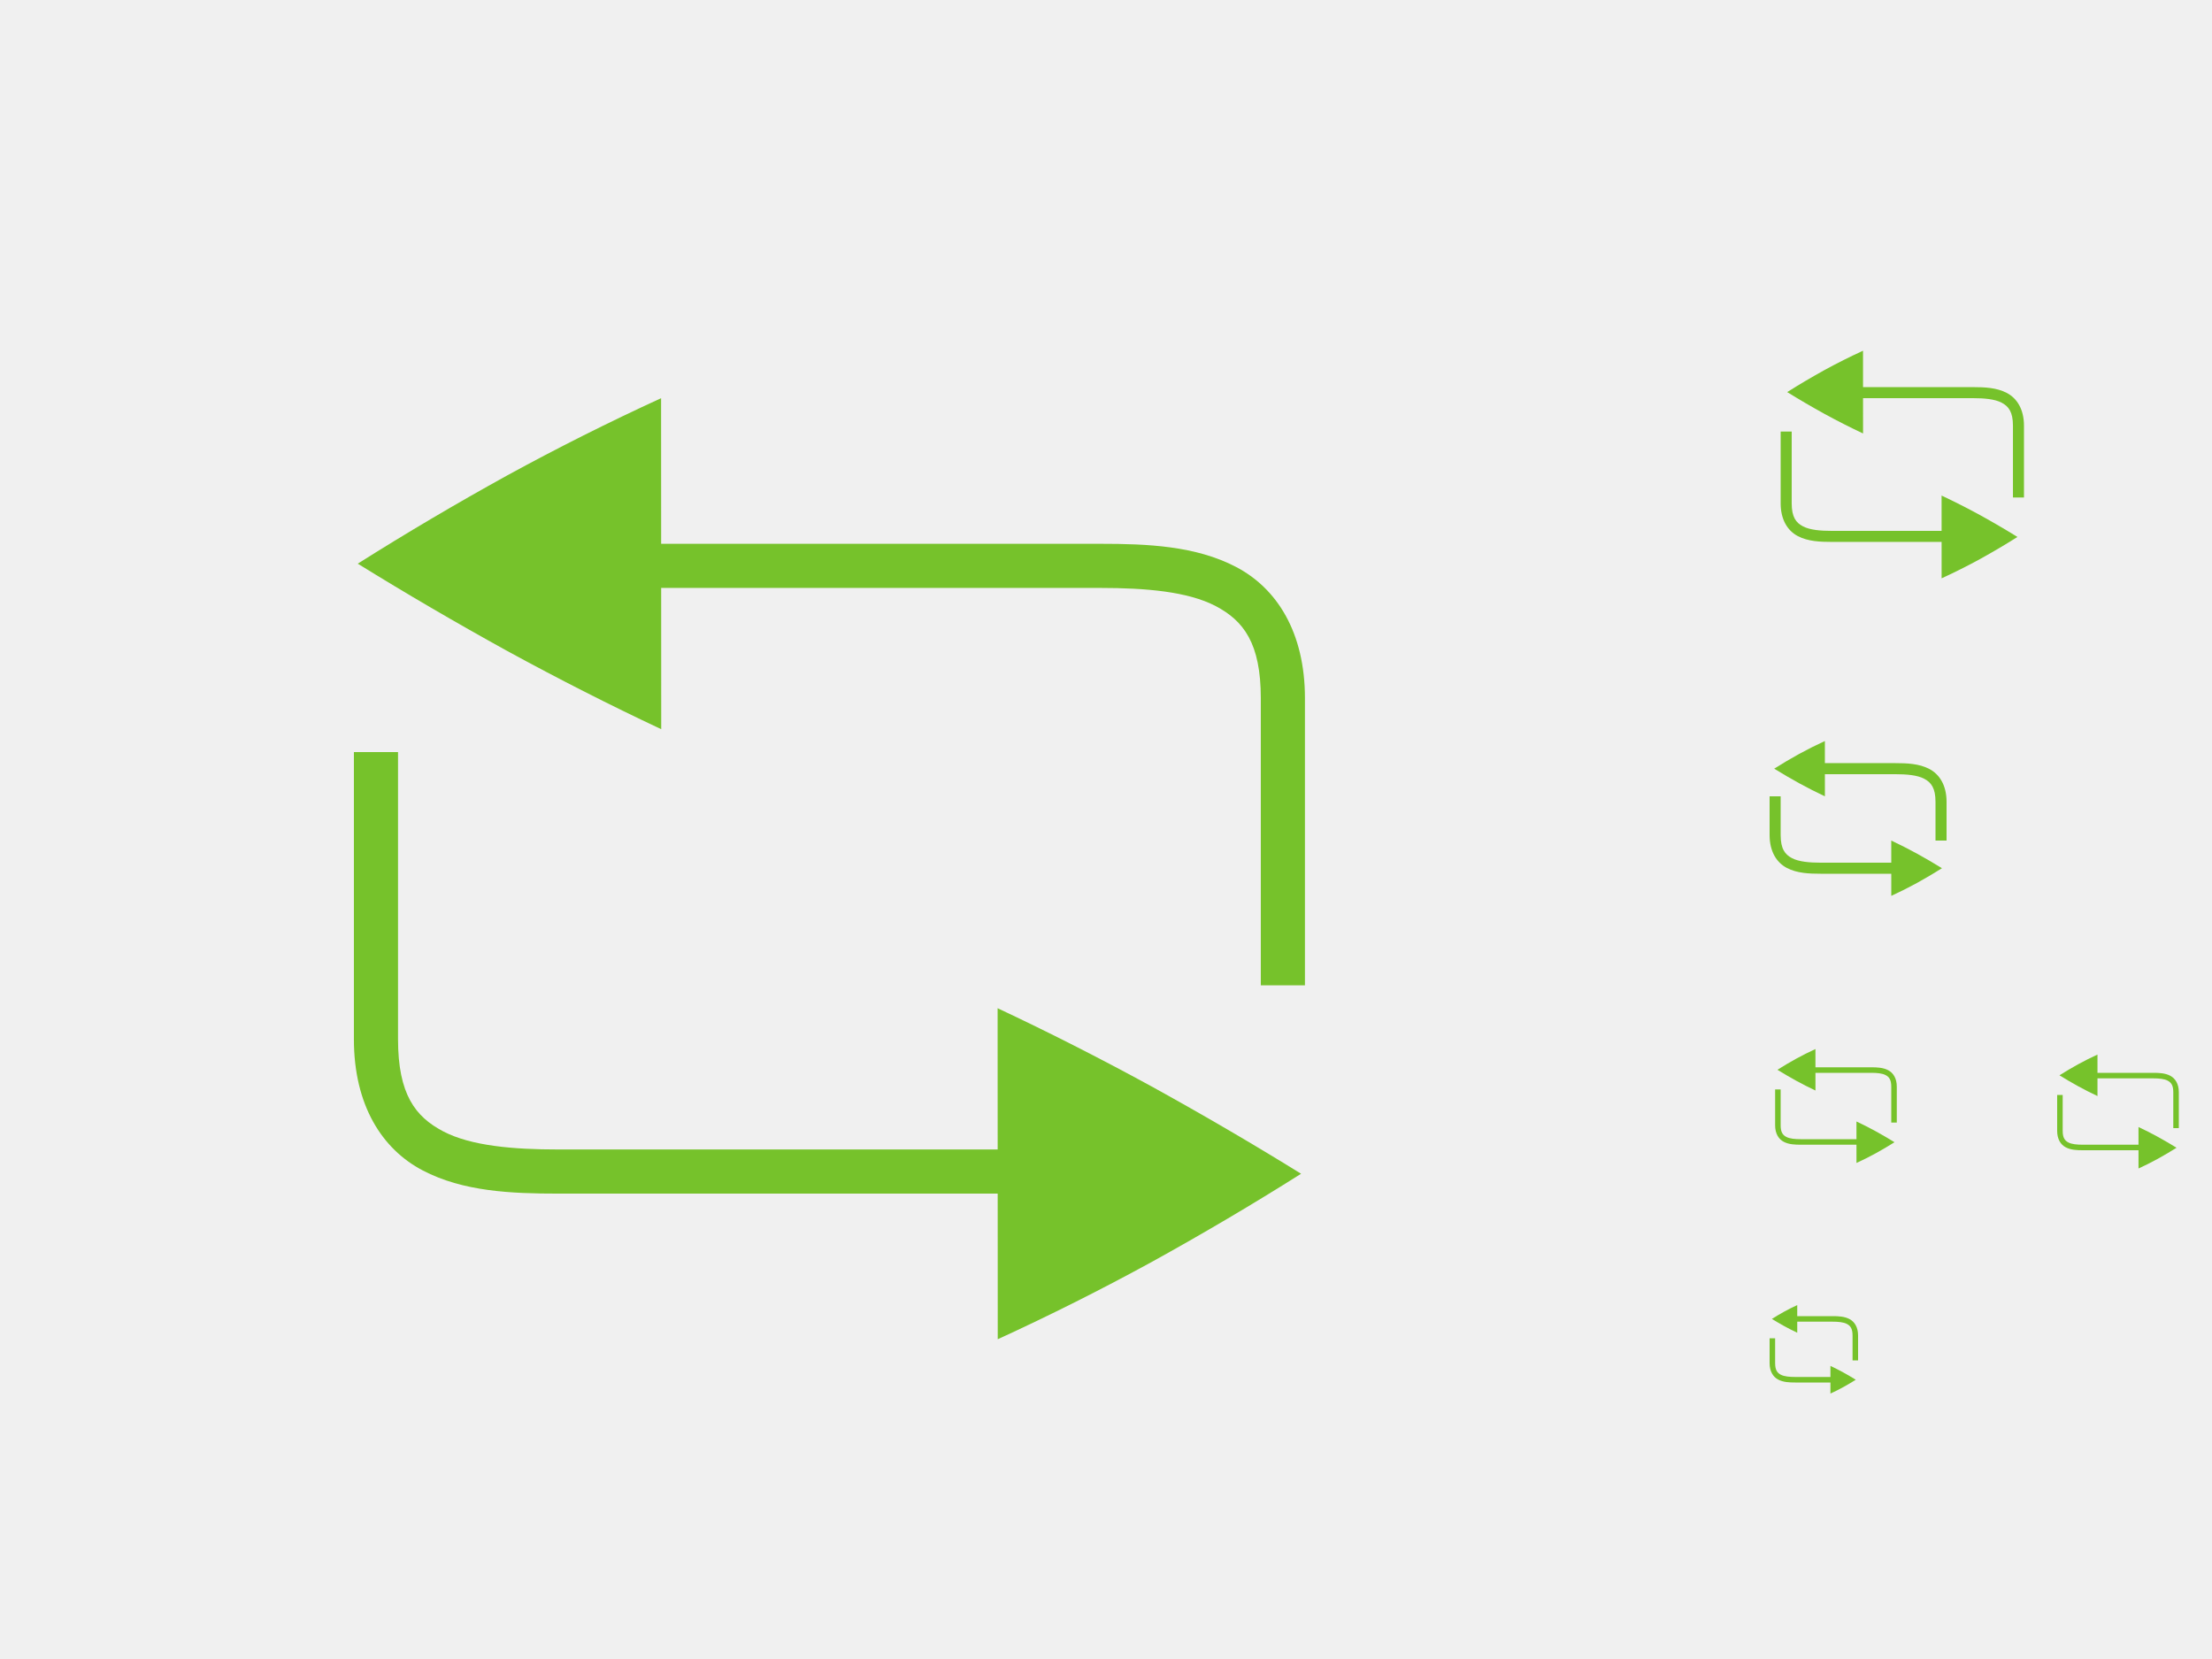
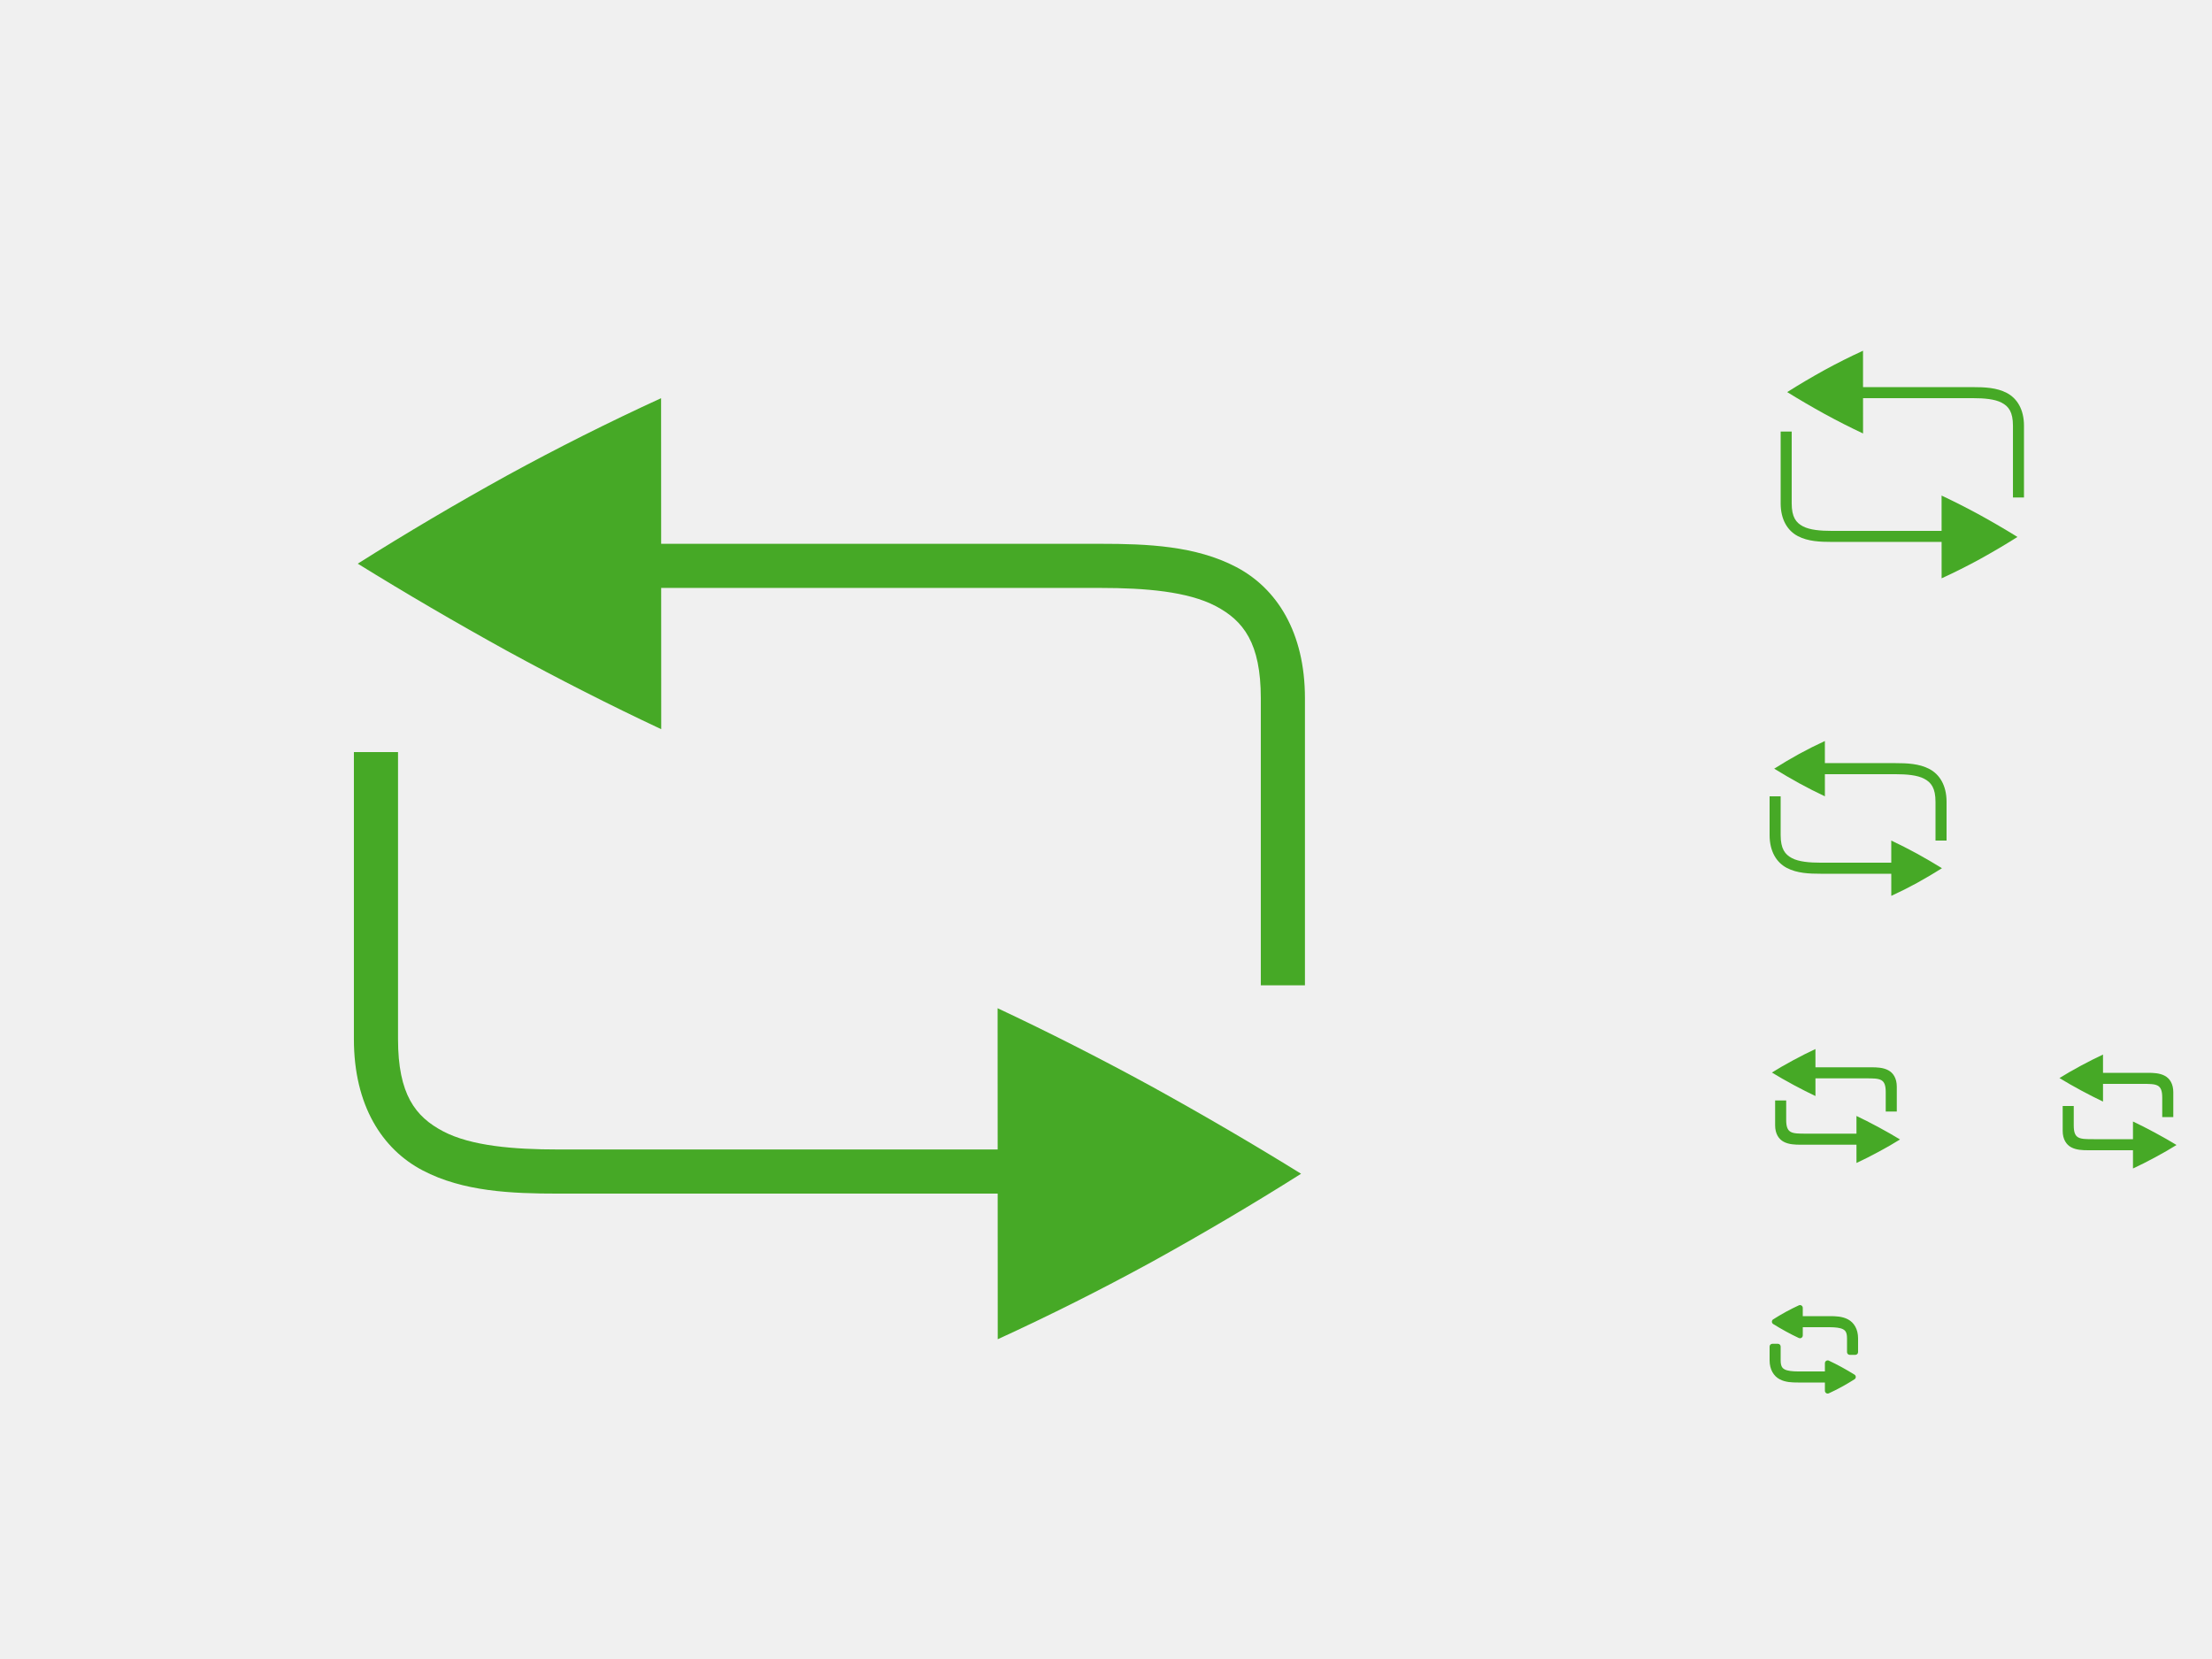
<svg xmlns="http://www.w3.org/2000/svg" xmlns:ns1="http://www.openswatchbook.org/uri/2009/osb" xmlns:xlink="http://www.w3.org/1999/xlink" width="400" height="300" id="svg11300" version="1.0" style="display:inline;enable-background:new">
  <defs id="defs3">
    <clipPath clipPathUnits="userSpaceOnUse" id="clipPath9430">
      <path id="path9432" d="m 166.062,-196 h 179.875 C 491.235,-196 512,-175.287 512,-30.125 v 148.25 C 512,263.286 491.235,284 345.938,284 H 166.062 C 20.765,284 0,263.286 0,118.125 V -30.125 C 0,-175.287 20.765,-196 166.062,-196 Z" style="color:#000000;display:inline;overflow:visible;visibility:visible;fill:#ffffff;fill-opacity:1;fill-rule:nonzero;stroke:none;stroke-width:1;marker:none;enable-background:new" />
    </clipPath>
    <clipPath clipPathUnits="userSpaceOnUse" id="clipPath1082">
      <path id="path1084" d="M 361.938,-212 C 507.235,-212 528,-191.287 528,-46.125 V 70.125 C 528,215.286 507.235,236 361.938,236 H 214.062 C 68.765,236 48,215.286 48,70.125 V -46.125 C 48,-191.287 68.765,-212 214.062,-212 Z" style="display:inline;opacity:1;fill:#8c59d9;fill-opacity:1;stroke:none;stroke-width:2;stroke-linecap:round;stroke-linejoin:round;stroke-miterlimit:4;stroke-dasharray:none;stroke-dashoffset:0;stroke-opacity:1;enable-background:new" />
    </clipPath>
    <clipPath clipPathUnits="userSpaceOnUse" id="clipPath994">
      <path style="color:#000000;display:inline;overflow:visible;visibility:visible;fill:#cdcdcd;fill-opacity:1;fill-rule:nonzero;stroke:none;stroke-width:2;stroke-miterlimit:4;stroke-dasharray:none;stroke-opacity:1;marker:none;enable-background:accumulate" d="m 335.731,62 c -8.824,0 -9.774,0.906 -9.73,9.748 V 84 96.252 c -0.043,8.842 0.906,9.748 9.73,9.748 h 16.539 c 8.824,0 9.73,-0.906 9.73,-9.748 V 84 71.748 C 362.001,62.906 361.094,62 352.27,62 Z" id="path996" />
    </clipPath>
    <clipPath clipPathUnits="userSpaceOnUse" id="clipPath994-5">
      <path style="color:#000000;display:inline;overflow:visible;visibility:visible;fill:#cdcdcd;fill-opacity:1;fill-rule:nonzero;stroke:none;stroke-width:2;stroke-miterlimit:4;stroke-dasharray:none;stroke-opacity:1;marker:none;enable-background:accumulate" d="m 335.731,62 c -8.824,0 -9.774,0.906 -9.73,9.748 V 84 96.252 c -0.043,8.842 0.906,9.748 9.73,9.748 h 16.539 c 8.824,0 9.73,-0.906 9.73,-9.748 V 84 71.748 C 362.001,62.906 361.094,62 352.27,62 Z" id="path996-3" />
    </clipPath>
    <clipPath clipPathUnits="userSpaceOnUse" id="clipPath971">
      <path style="color:#000000;display:inline;overflow:visible;visibility:visible;opacity:1;fill:#46a926;fill-opacity:1;fill-rule:nonzero;stroke:none;stroke-width:2;stroke-miterlimit:4;stroke-dasharray:none;stroke-opacity:1;marker:none;enable-background:accumulate" d="m 327.865,189 c -4.412,0 -4.887,0.453 -4.865,4.874 V 200 206.126 C 322.978,210.547 323.453,211 327.865,211 h 8.27 C 340.547,211 341,210.547 341,206.126 V 200 193.874 C 341,189.453 340.547,189 336.135,189 Z" id="path973" />
    </clipPath>
    <clipPath clipPathUnits="userSpaceOnUse" id="clipPath983">
      <path id="path985" d="m 325.096,237 c -2.808,0 -3.11,0.288 -3.096,3.102 V 244 v 3.898 c -0.014,2.813 0.288,3.102 3.096,3.102 h 5.808 C 333.712,251 334,250.712 334,247.898 V 244 240.102 C 334,237.288 333.712,237 330.904,237 Z" style="color:#000000;display:inline;overflow:visible;visibility:visible;opacity:1;fill:#46a926;fill-opacity:1;fill-rule:nonzero;stroke:none;stroke-width:2;stroke-miterlimit:4;stroke-dasharray:none;stroke-opacity:1;marker:none;enable-background:accumulate" />
    </clipPath>
    <clipPath clipPathUnits="userSpaceOnUse" id="clipPath959">
      <path style="color:#000000;display:inline;overflow:visible;visibility:visible;opacity:1;fill:#46a926;fill-opacity:1;fill-rule:nonzero;stroke:none;stroke-width:2;stroke-miterlimit:4;stroke-dasharray:none;stroke-opacity:1;marker:none;enable-background:accumulate" d="m 330.193,134 c -5.615,0 -6.22,0.577 -6.192,6.204 v 7.796 7.796 c -0.028,5.627 0.577,6.204 6.192,6.204 h 11.615 c 5.615,0 6.192,-0.577 6.192,-6.204 v -7.796 -7.796 c 0,-5.627 -0.577,-6.204 -6.192,-6.204 z" id="path961" />
    </clipPath>
    <linearGradient id="linearGradient3045">
      <stop id="stop3047" offset="0" style="stop-color:#847784;stop-opacity:0.996" />
      <stop id="stop3049" offset="1" style="stop-color:#695f69;stop-opacity:1" />
    </linearGradient>
    <linearGradient id="linearGradient4213">
      <stop style="stop-color:#b1d7f3;stop-opacity:1" offset="0" id="stop4215" />
      <stop style="stop-color:#8fafda;stop-opacity:1" offset="1" id="stop4217" />
    </linearGradient>
    <linearGradient ns1:paint="gradient" id="linearGradient5460">
      <stop id="stop5462" offset="0" style="stop-color:#e6e6e6;stop-opacity:1" />
      <stop id="stop5464" offset="1" style="stop-color:#ffffff;stop-opacity:1" />
    </linearGradient>
    <linearGradient ns1:paint="solid" id="linearGradient5476">
      <stop id="stop5478" offset="0" style="stop-color:#772953;stop-opacity:1;" />
    </linearGradient>
    <filter color-interpolation-filters="sRGB" id="filter4154">
      <feComposite operator="arithmetic" k4="0" result="composite1" k1="0" k2="1" k3="0" in2="SourceGraphic" id="feComposite4156" />
      <feColorMatrix in="composite1" result="colormatrix1" values="0" type="saturate" id="feColorMatrix4158" />
      <feFlood flood-color="rgb(72,59,72)" result="flood1" id="feFlood4160" />
      <feBlend in="flood1" in2="colormatrix1" mode="multiply" result="blend1" id="feBlend4162" />
      <feBlend result="blend2" in2="blend1" mode="screen" id="feBlend4164" />
      <feColorMatrix in="blend2" result="colormatrix2" values="1" type="saturate" id="feColorMatrix4166" />
      <feComposite in="colormatrix2" in2="SourceGraphic" result="composite2" operator="in" id="feComposite4168" />
    </filter>
    <clipPath id="clipPath3062" clipPathUnits="userSpaceOnUse">
      <rect y="-194.968" x="34.168" height="445.935" width="475.665" id="rect3064" style="color:#000000;fill:url(#linearGradient3066);fill-opacity:1;fill-rule:nonzero;stroke:none;stroke-width:40;marker:none;visibility:visible;display:inline;overflow:visible;enable-background:new" />
    </clipPath>
    <linearGradient y2="288" x2="256" y1="50" x1="256" gradientTransform="matrix(1.858065,0,0,1.873679,4.438713,-288.6517)" gradientUnits="userSpaceOnUse" id="linearGradient3066" xlink:href="#linearGradient3045" />
    <linearGradient xlink:href="#linearGradient876" id="linearGradient11065" x1="104" y1="44" x2="200" y2="268" gradientUnits="userSpaceOnUse" gradientTransform="translate(18.76629,58.79364)" />
    <linearGradient id="linearGradient876">
      <stop style="stop-color:#1a7fd4;stop-opacity:1;" offset="0" id="stop872" />
      <stop style="stop-color:#37a6e6;stop-opacity:1" offset="1" id="stop874" />
    </linearGradient>
-     <filter style="color-interpolation-filters:sRGB" id="filter3014" x="-1.1359458e-05" width="1" y="-1.7793133e-05" height="1">
-       <feGaussianBlur stdDeviation="0.002" id="feGaussianBlur3016" />
-     </filter>
-     <filter style="color-interpolation-filters:sRGB" id="filter3014-6" x="-1.1359458e-05" width="1" y="-1.7793132e-05" height="1">
-       <feGaussianBlur stdDeviation="0.002" id="feGaussianBlur3016-2" />
-     </filter>
    <filter style="color-interpolation-filters:sRGB" id="filter3014-6-7" x="-1.1359458e-05" width="1" y="-1.7793132e-05" height="1">
      <feGaussianBlur stdDeviation="0.002" id="feGaussianBlur3016-2-0" />
    </filter>
    <filter style="color-interpolation-filters:sRGB" id="filter3014-6-7-0" x="-1.1359458e-05" width="1" y="-1.7793132e-05" height="1">
      <feGaussianBlur stdDeviation="0.002" id="feGaussianBlur3016-2-0-6" />
    </filter>
    <filter style="color-interpolation-filters:sRGB" id="filter3014-6-7-0-7" x="-1.1359458e-05" width="1" y="-1.7793132e-05" height="1">
      <feGaussianBlur stdDeviation="0.002" id="feGaussianBlur3016-2-0-6-3" />
    </filter>
    <filter style="color-interpolation-filters:sRGB" id="filter3014-6-7-9" x="-1.1359458e-05" width="1" y="-1.7793132e-05" height="1">
      <feGaussianBlur stdDeviation="0.002" id="feGaussianBlur3016-2-0-3" />
    </filter>
-     <filter style="color-interpolation-filters:sRGB" id="filter3014-7" x="-1.1359458e-05" width="1" y="-1.7793132e-05" height="1">
-       <feGaussianBlur stdDeviation="0.002" id="feGaussianBlur3016-8" />
-     </filter>
-     <filter style="color-interpolation-filters:sRGB" id="filter3014-6-3" x="-1.1359458e-05" width="1" y="-1.7793132e-05" height="1">
-       <feGaussianBlur stdDeviation="0.002" id="feGaussianBlur3016-2-6" />
-     </filter>
-     <filter style="color-interpolation-filters:sRGB" id="filter3014-2" x="-1.1359458e-05" width="1" y="-1.7793132e-05" height="1">
-       <feGaussianBlur stdDeviation="0.002" id="feGaussianBlur3016-0" />
-     </filter>
  </defs>
  <g style="display:inline" id="layer1">
    <g style="display:none" id="layer7">
      <text y="-8.255" xml:space="preserve" x="19.007" style="font-style:normal;font-variant:normal;font-weight:normal;font-stretch:normal;line-height:0%;font-family:'DejaVu Sans';-inkscape-font-specification:'DejaVu Sans';display:inline;fill:#000000;fill-opacity:1;stroke:none;enable-background:new" id="context">
        <tspan style="font-style:normal;font-variant:normal;font-weight:normal;font-stretch:normal;font-size:18px;line-height:1.25;font-family:'DejaVu Sans';-inkscape-font-specification:'DejaVu Sans'" y="-8.255" x="19.007" id="tspan3933">actions</tspan>
      </text>
      <text y="-8.255" xml:space="preserve" x="146.488" style="font-style:normal;font-variant:normal;font-weight:bold;font-stretch:normal;line-height:0%;font-family:'DejaVu Sans';-inkscape-font-specification:'DejaVu Sans Bold';text-align:start;writing-mode:lr-tb;text-anchor:start;display:inline;fill:#000000;fill-opacity:1;stroke:none;enable-background:new" id="icon-name">
        <tspan style="font-style:normal;font-variant:normal;font-weight:bold;font-stretch:normal;font-size:18px;line-height:1.25;font-family:'DejaVu Sans';-inkscape-font-specification:'DejaVu Sans Bold'" y="-8.255" x="146.488" id="tspan924">mail-send-receive</tspan>
      </text>
-       <rect style="display:inline;overflow:visible;visibility:visible;fill:#cdcdcd;fill-opacity:1;fill-rule:nonzero;stroke:none;stroke-width:2;marker:none;enable-background:accumulate" id="rect16x16" width="16" height="16" x="320" y="-252" transform="scale(1,-1)" />
-       <rect style="display:inline;overflow:visible;visibility:visible;fill:#cdcdcd;fill-opacity:1;fill-rule:nonzero;stroke:none;stroke-width:2;marker:none;enable-background:accumulate" id="rect24x24" width="24" height="24" x="320" y="-212" transform="scale(1,-1)" />
+       <rect style="display:inline;overflow:visible;visibility:visible;fill:#cdcdcd;fill-opacity:1;fill-rule:nonzero;stroke:none;stroke-width:2;marker:none;enable-background:accumulate" id="rect16x16" width="16" height="16" x="-336" y="236.001" transform="scale(-1,1)" />
+       <rect style="display:inline;overflow:visible;visibility:visible;fill:#cdcdcd;fill-opacity:1;fill-rule:nonzero;stroke:none;stroke-width:2;marker:none;enable-background:accumulate" id="rect24x24" width="24" height="24" x="-344" y="188" transform="scale(-1,1)" />
      <rect style="display:inline;overflow:visible;visibility:visible;fill:#cdcdcd;fill-opacity:1;fill-rule:nonzero;stroke:none;stroke-width:2;marker:none;enable-background:accumulate" id="rect32x32" width="32" height="32" x="320" y="-164" transform="scale(1,-1)" />
      <rect y="-108" x="320" height="48" width="48" id="rect48x48" style="display:inline;overflow:visible;visibility:visible;fill:#cdcdcd;fill-opacity:1;fill-rule:nonzero;stroke:none;stroke-width:2;marker:none;enable-background:accumulate" transform="scale(1,-1)" />
      <rect style="display:inline;overflow:visible;visibility:visible;fill:#cdcdcd;fill-opacity:1;fill-rule:nonzero;stroke:none;stroke-width:2;marker:none;enable-background:accumulate" id="rect3951" width="256" height="256" x="-280" y="28" transform="scale(-1,1)" />
      <rect style="display:inline;overflow:visible;visibility:visible;fill:#cdcdcd;fill-opacity:1;fill-rule:nonzero;stroke:none;stroke-width:2;marker:none;enable-background:accumulate" id="rect24x24-5" width="22" height="22" x="372" y="-212" transform="scale(1,-1)" />
    </g>
-     <g id="layer2" style="display:inline;filter:url(#filter3014)">
-       <path d="m 320,246.5 c 0,1.5 0.64,2.493 1.558,2.974 0.917,0.482 2.019,0.526 3.071,0.526 h 8.54 v -1 h -8.54 c -1.012,0 -1.976,-0.08 -2.606,-0.411 C 321.392,248.258 321,247.75 321,246.5 V 242 h -1 z" font-family="sans-serif" font-weight="400" overflow="visible" style="font-variant-ligatures:none;font-variant-position:normal;font-variant-caps:normal;font-variant-numeric:normal;font-variant-alternates:normal;font-feature-settings:normal;text-indent:0;text-decoration:none;text-decoration-line:none;text-decoration-style:solid;text-decoration-color:#000000;text-transform:none;shape-padding:0;isolation:auto;mix-blend-mode:normal;fill:#76c22b;fill-opacity:1;stroke-width:100000" white-space="normal" id="path1754" />
-       <path d="m 331,247 0.002,5 a 36.975,36.975 0 0 0 2.323,-1.166 c 0.78,-0.431 1.534,-0.876 2.259,-1.334 -0.725,-0.449 -1.478,-0.889 -2.26,-1.32 -0.788,-0.43 -1.562,-0.823 -2.323,-1.18 z" overflow="visible" id="path1756" style="fill:#76c22b;fill-opacity:1;stroke-width:100000" />
-       <g fill="#808080" id="g1758-3" transform="matrix(-2.000023,0,0,2.000036,352.0007,134.0002)" style="display:inline;fill:#76c22b;fill-opacity:1;stroke-width:49999.3;filter:url(#filter3014);enable-background:new">
-         <path d="m 16,8.5 c -7.9e-5,1.5 -0.64,2.493 -1.558,2.974 C 13.525,11.956 12.423,12 11.371,12 h -8.54 v -1 h 8.54 c 1.012,0 1.976,-0.08 2.606,-0.411 C 14.608,10.258 15,9.75 15,8.5 l 1.85e-4,-3.5 h 1 z" font-family="sans-serif" font-weight="400" overflow="visible" style="font-variant-ligatures:none;font-variant-position:normal;font-variant-caps:normal;font-variant-numeric:normal;font-variant-alternates:normal;font-feature-settings:normal;text-indent:0;text-decoration:none;text-decoration-line:none;text-decoration-style:solid;text-decoration-color:#000000;text-transform:none;shape-padding:0;isolation:auto;mix-blend-mode:normal;fill:#76c22b;fill-opacity:1;stroke-width:24999.3" white-space="normal" id="path1754-6" />
-         <path d="M 5,9 4.998,14 A 36.975,36.975 0 0 1 2.675,12.834 C 1.895,12.403 1.141,11.958 0.416,11.5 1.141,11.051 1.894,10.611 2.676,10.18 3.464,9.75 4.238,9.357 4.999,9 Z" overflow="visible" id="path1756-7" style="fill:#76c22b;fill-opacity:1;stroke-width:24999.3" />
+     <g id="layer2" style="display:inline;">
+       <path id="path966" style="color:#000000;font-style:normal;font-variant:normal;font-weight:normal;font-stretch:normal;font-size:medium;line-height:normal;font-family:sans-serif;font-variant-ligatures:none;font-variant-position:normal;font-variant-caps:normal;font-variant-numeric:normal;font-variant-alternates:normal;font-variant-east-asian:normal;font-feature-settings:normal;font-variation-settings:normal;text-indent:0;text-align:start;text-decoration:none;text-decoration-line:none;text-decoration-style:solid;text-decoration-color:#000000;letter-spacing:normal;word-spacing:normal;text-transform:none;writing-mode:lr-tb;direction:ltr;text-orientation:mixed;dominant-baseline:auto;baseline-shift:baseline;text-anchor:start;white-space:normal;shape-padding:0;shape-margin:0;inline-size:0;clip-rule:nonzero;display:inline;overflow:visible;visibility:visible;isolation:auto;mix-blend-mode:normal;color-interpolation:sRGB;color-interpolation-filters:linearRGB;solid-color:#000000;solid-opacity:1;vector-effect:none;fill:#46a926;fill-opacity:1;fill-rule:nonzero;stroke:none;stroke-width:1;stroke-linecap:butt;stroke-linejoin:round;stroke-miterlimit:4;stroke-dasharray:none;stroke-dashoffset:0;stroke-opacity:1;color-rendering:auto;image-rendering:auto;shape-rendering:auto;text-rendering:auto;enable-background:accumulate;stop-color:#000000" d="M 320.5 243 A 0.5 0.5 0 0 0 320 243.5 L 320 246 C 320 247.642 320.742 248.85 321.826 249.418 C 322.878 249.971 324.063 250 325.129 250 L 330.002 250 L 330.002 251.5 A 0.5 0.5 0 0 0 330.711 251.955 C 331.509 251.589 332.294 251.195 333.064 250.773 A 0.5 0.5 0 0 0 333.066 250.771 C 333.854 250.336 334.618 249.885 335.352 249.422 A 0.5 0.5 0 0 0 335.348 248.574 C 334.615 248.121 333.856 247.677 333.066 247.242 A 0.5 0.5 0 0 0 333.064 247.24 C 332.268 246.806 331.486 246.408 330.715 246.047 A 0.5 0.5 0 0 0 330.502 246 L 330.5 246 A 0.5 0.5 0 0 0 330 246.5 L 330 248 L 325.129 248 C 324.143 248 323.229 247.895 322.756 247.646 C 322.496 247.51 322.338 247.377 322.215 247.15 C 322.091 246.924 322 246.573 322 246 L 322 243.5 A 0.5 0.5 0 0 0 321.5 243 L 320.5 243 z " />
+       <path d="m 320,151.001 c 1.6e-4,3 1.28,4.986 3.116,5.948 1.834,0.964 4.038,1.052 6.142,1.052 h 17.08 v -2 h -17.08 c -2.024,0 -3.952,-0.16 -5.212,-0.822 -1.262,-0.662 -2.046,-1.678 -2.046,-4.178 L 322,144 h -2 z" font-family="sans-serif" font-weight="400" overflow="visible" style="font-variant-ligatures:none;font-variant-position:normal;font-variant-caps:normal;font-variant-numeric:normal;font-variant-alternates:normal;font-feature-settings:normal;text-indent:0;text-decoration:none;text-decoration-line:none;text-decoration-style:solid;text-decoration-color:#000000;text-transform:none;shape-padding:0;isolation:auto;mix-blend-mode:normal;fill:#46a926;fill-opacity:1;stroke-width:49999.3" white-space="normal" id="path1754-6" />
+       <path d="m 342.001,152.001 0.004,10 a 73.951,73.951 0 0 0 4.646,-2.332 c 1.56,-0.862 3.068,-1.752 4.518,-2.668 -1.45,-0.898 -2.956,-1.778 -4.52,-2.64 -1.576,-0.86 -3.124,-1.646 -4.646,-2.36 z" overflow="visible" id="path1756-7" style="mix-blend-mode:normal;fill:#46a926;fill-opacity:1;stroke-width:49999.3" />
+       <g fill="#808080" id="g1758-5" transform="matrix(-1,0,0,1,388.4161,193.9998)" style="display:inline;fill:#46a926;fill-opacity:1;stroke-width:100000;enable-background:new;" />
+       <path id="path1754-3-1" style="font-variant-ligatures:none;font-variant-position:normal;font-variant-caps:normal;font-variant-numeric:normal;font-variant-alternates:normal;font-feature-settings:normal;text-indent:0;text-decoration:none;text-decoration-line:none;text-decoration-style:solid;text-decoration-color:#000000;text-transform:none;shape-padding:0;isolation:auto;mix-blend-mode:normal;fill:#46a926;fill-opacity:1;stroke:none;stroke-width:1;stroke-miterlimit:4;stroke-dasharray:none;" d="m 321,199 4e-5,4.5 c 10e-6,1.5 0.641,2.494 1.559,2.975 0.917,0.482 2.018,0.525 3.07,0.525 h 10.08 l 0.002,3.301 c 2.443,-1.128 5.749,-2.911 7.873,-4.25 -2.296,-1.414 -5.588,-3.174 -7.875,-4.25 -0.003,0.729 -6.7e-4,2.467 0,3.199 H 326.629 C 324,205 323,205 323,202.5 L 323,199 Z" />
+       <path d="m 16.295,10.5 c 0,1.5 -0.64,2.493 -1.558,2.974 -0.917,0.482 -2.019,0.526 -3.071,0.526 H -2.874 V 13 H 11.666 c 1.012,0 1.976,-0.08 2.606,-0.411 0.631,-0.331 1.023,-0.839 1.023,-2.089 V 3.995 h 1 z" font-family="sans-serif" font-weight="400" overflow="visible" style="font-variant-ligatures:none;font-variant-position:normal;font-variant-caps:normal;font-variant-numeric:normal;font-variant-alternates:normal;font-feature-settings:normal;text-indent:0;text-decoration:none;text-decoration-line:none;text-decoration-style:solid;text-decoration-color:#000000;text-transform:none;shape-padding:0;isolation:auto;mix-blend-mode:normal;fill:#46a926;fill-opacity:1;stroke-width:25126;filter:url(#filter3014-6-7)" white-space="normal" id="path1754-3-1-3" transform="matrix(-1.994974,0,0,1.994987,354.5075,70.06517)" />
+       <path d="m 1.708,9.8 -0.003,7.5 c -1.182,-0.542 -2.344,-1.125 -3.485,-1.749 -1.17,-0.646 -2.301,-1.314 -3.389,-2.001 1.087,-0.673 2.217,-1.333 3.39,-1.98 1.182,-0.645 2.343,-1.234 3.485,-1.77 z" overflow="visible" id="path1756-5-2-6" style="fill:#46a926;fill-opacity:1;stroke-width:0.251;filter:url(#filter3014-6-7)" transform="matrix(-1.994974,0,0,1.994987,354.5075,70.06517)" />
+       <g fill="#808080" id="g1758-5-9-9-2" transform="matrix(-7.97994,0,0,7.98007,194.0293,104.1217)" style="display:inline;fill:#46a926;fill-opacity:1;stroke-width:12531.3;filter:url(#filter3014-6-7-0);enable-background:new">
+         <path d="m 16.295,10.5 c 0,1.5 -0.64,2.493 -1.558,2.974 -0.917,0.482 -2.019,0.526 -3.071,0.526 H -2.874 V 13 H 11.666 c 1.012,0 1.976,-0.08 2.606,-0.411 0.631,-0.331 1.023,-0.839 1.023,-2.089 V 3.995 h 1 z" font-family="sans-serif" font-weight="400" overflow="visible" style="font-variant-ligatures:none;font-variant-position:normal;font-variant-caps:normal;font-variant-numeric:normal;font-variant-alternates:normal;font-feature-settings:normal;text-indent:0;text-decoration:none;text-decoration-line:none;text-decoration-style:solid;text-decoration-color:#000000;text-transform:none;shape-padding:0;isolation:auto;mix-blend-mode:normal;fill:#46a926;fill-opacity:1;stroke-width:6281.43" white-space="normal" id="path1754-3-1-3-6" />
+         <path d="m 1.708,9.8 -0.003,7.5 c -1.182,-0.542 -2.344,-1.125 -3.485,-1.749 -1.17,-0.646 -2.301,-1.314 -3.389,-2.001 1.087,-0.673 2.217,-1.333 3.39,-1.98 1.182,-0.645 2.343,-1.234 3.485,-1.77 z" overflow="visible" id="path1756-5-2-6-1" style="fill:#46a926;fill-opacity:1;stroke-width:0.063" />
      </g>
-       <g fill="#808080" id="g1758-5" transform="matrix(-1,0,0,1,388.4161,193.9998)" style="display:inline;fill:#76c22b;fill-opacity:1;stroke-width:100000;filter:url(#filter3014);enable-background:new">
-         <path d="m 16.416,10.5 c 0,1.5 -0.64,2.493 -1.558,2.974 -0.917,0.482 -2.019,0.526 -3.071,0.526 h -14.54 v -1 h 14.54 c 1.012,0 1.976,-0.08 2.606,-0.411 0.631,-0.331 1.023,-0.839 1.023,-2.089 V 4 h 1 z" font-family="sans-serif" font-weight="400" overflow="visible" style="font-variant-ligatures:none;font-variant-position:normal;font-variant-caps:normal;font-variant-numeric:normal;font-variant-alternates:normal;font-feature-settings:normal;text-indent:0;text-decoration:none;text-decoration-line:none;text-decoration-style:solid;text-decoration-color:#000000;text-transform:none;shape-padding:0;isolation:auto;mix-blend-mode:normal;fill:#76c22b;fill-opacity:1" white-space="normal" id="path1754-3" />
-         <path d="m 1.708,9.8 -0.003,7.5 c -1.182,-0.542 -2.344,-1.125 -3.485,-1.749 -1.17,-0.646 -2.301,-1.314 -3.389,-2.001 1.087,-0.673 2.217,-1.333 3.39,-1.98 1.182,-0.645 2.343,-1.234 3.485,-1.77 z" overflow="visible" id="path1756-5" style="fill:#76c22b;fill-opacity:1;stroke-width:0.5" />
+       <g fill="#808080" id="g1758-5-9-9-2-6" transform="matrix(7.97994,0,0,-7.98007,105.9417,210.0585)" style="display:inline;fill:#46a926;fill-opacity:1;stroke-width:12531.3;filter:url(#filter3014-6-7-0-7);enable-background:new">
+         <path d="m 16.295,10.5 c 0,1.5 -0.64,2.493 -1.558,2.974 -0.917,0.482 -2.019,0.526 -3.071,0.526 H -2.874 V 13 H 11.666 c 1.012,0 1.976,-0.08 2.606,-0.411 0.631,-0.331 1.023,-0.839 1.023,-2.089 V 3.995 h 1 z" font-family="sans-serif" font-weight="400" overflow="visible" style="font-variant-ligatures:none;font-variant-position:normal;font-variant-caps:normal;font-variant-numeric:normal;font-variant-alternates:normal;font-feature-settings:normal;text-indent:0;text-decoration:none;text-decoration-line:none;text-decoration-style:solid;text-decoration-color:#000000;text-transform:none;shape-padding:0;isolation:auto;mix-blend-mode:normal;fill:#46a926;fill-opacity:1;stroke-width:6281.43" white-space="normal" id="path1754-3-1-3-6-1" />
+         <path d="m 1.708,9.8 -0.003,7.5 c -1.182,-0.542 -2.344,-1.125 -3.485,-1.749 -1.17,-0.646 -2.301,-1.314 -3.389,-2.001 1.087,-0.673 2.217,-1.333 3.39,-1.98 1.182,-0.645 2.343,-1.234 3.485,-1.77 z" overflow="visible" id="path1756-5-2-6-1-2" style="fill:#46a926;fill-opacity:1;stroke-width:0.063" />
      </g>
-       <g fill="#808080" id="g1758-5-9" transform="matrix(-1,0,0,1,337.4156,193.0002)" style="display:inline;fill:#76c22b;fill-opacity:1;stroke-width:100000;filter:url(#filter3014-6);enable-background:new">
-         <path d="m 16.416,10.5 c 0,1.5 -0.64,2.493 -1.558,2.974 -0.917,0.482 -2.019,0.526 -3.071,0.526 h -14.54 v -1 h 14.54 c 1.012,0 1.976,-0.08 2.606,-0.411 0.631,-0.331 1.023,-0.839 1.023,-2.089 V 4 h 1 z" font-family="sans-serif" font-weight="400" overflow="visible" style="font-variant-ligatures:none;font-variant-position:normal;font-variant-caps:normal;font-variant-numeric:normal;font-variant-alternates:normal;font-feature-settings:normal;text-indent:0;text-decoration:none;text-decoration-line:none;text-decoration-style:solid;text-decoration-color:#000000;text-transform:none;shape-padding:0;isolation:auto;mix-blend-mode:normal;fill:#76c22b;fill-opacity:1" white-space="normal" id="path1754-3-1" />
-         <path d="m 1.708,9.8 -0.003,7.5 c -1.182,-0.542 -2.344,-1.125 -3.485,-1.749 -1.17,-0.646 -2.301,-1.314 -3.389,-2.001 1.087,-0.673 2.217,-1.333 3.39,-1.98 1.182,-0.645 2.343,-1.234 3.485,-1.77 z" overflow="visible" id="path1756-5-2" style="fill:#76c22b;fill-opacity:1;stroke-width:0.5" />
-       </g>
-       <g fill="#808080" id="g1758-5-9-9" transform="matrix(-1.994974,0,0,1.994987,354.5075,70.06517)" style="display:inline;fill:#76c22b;fill-opacity:1;stroke-width:50125.8;filter:url(#filter3014-6-7);enable-background:new">
-         <path d="m 16.295,10.5 c 0,1.5 -0.64,2.493 -1.558,2.974 -0.917,0.482 -2.019,0.526 -3.071,0.526 H -2.874 V 13 H 11.666 c 1.012,0 1.976,-0.08 2.606,-0.411 0.631,-0.331 1.023,-0.839 1.023,-2.089 V 3.995 h 1 z" font-family="sans-serif" font-weight="400" overflow="visible" style="font-variant-ligatures:none;font-variant-position:normal;font-variant-caps:normal;font-variant-numeric:normal;font-variant-alternates:normal;font-feature-settings:normal;text-indent:0;text-decoration:none;text-decoration-line:none;text-decoration-style:solid;text-decoration-color:#000000;text-transform:none;shape-padding:0;isolation:auto;mix-blend-mode:normal;fill:#76c22b;fill-opacity:1;stroke-width:25126" white-space="normal" id="path1754-3-1-3" />
-         <path d="m 1.708,9.8 -0.003,7.5 c -1.182,-0.542 -2.344,-1.125 -3.485,-1.749 -1.17,-0.646 -2.301,-1.314 -3.389,-2.001 1.087,-0.673 2.217,-1.333 3.39,-1.98 1.182,-0.645 2.343,-1.234 3.485,-1.77 z" overflow="visible" id="path1756-5-2-6" style="fill:#76c22b;fill-opacity:1;stroke-width:0.251" />
-       </g>
-       <g fill="#808080" id="g1758-5-9-9-2" transform="matrix(-7.97994,0,0,7.98007,194.0293,104.1217)" style="display:inline;fill:#76c22b;fill-opacity:1;stroke-width:12531.3;filter:url(#filter3014-6-7-0);enable-background:new">
-         <path d="m 16.295,10.5 c 0,1.5 -0.64,2.493 -1.558,2.974 -0.917,0.482 -2.019,0.526 -3.071,0.526 H -2.874 V 13 H 11.666 c 1.012,0 1.976,-0.08 2.606,-0.411 0.631,-0.331 1.023,-0.839 1.023,-2.089 V 3.995 h 1 z" font-family="sans-serif" font-weight="400" overflow="visible" style="font-variant-ligatures:none;font-variant-position:normal;font-variant-caps:normal;font-variant-numeric:normal;font-variant-alternates:normal;font-feature-settings:normal;text-indent:0;text-decoration:none;text-decoration-line:none;text-decoration-style:solid;text-decoration-color:#000000;text-transform:none;shape-padding:0;isolation:auto;mix-blend-mode:normal;fill:#76c22b;fill-opacity:1;stroke-width:6281.43" white-space="normal" id="path1754-3-1-3-6" />
-         <path d="m 1.708,9.8 -0.003,7.5 c -1.182,-0.542 -2.344,-1.125 -3.485,-1.749 -1.17,-0.646 -2.301,-1.314 -3.389,-2.001 1.087,-0.673 2.217,-1.333 3.39,-1.98 1.182,-0.645 2.343,-1.234 3.485,-1.77 z" overflow="visible" id="path1756-5-2-6-1" style="fill:#76c22b;fill-opacity:1;stroke-width:0.063" />
-       </g>
-       <g fill="#808080" id="g1758-5-9-9-2-6" transform="matrix(7.97994,0,0,-7.98007,105.9417,210.0585)" style="display:inline;fill:#76c22b;fill-opacity:1;stroke-width:12531.3;filter:url(#filter3014-6-7-0-7);enable-background:new">
-         <path d="m 16.295,10.5 c 0,1.5 -0.64,2.493 -1.558,2.974 -0.917,0.482 -2.019,0.526 -3.071,0.526 H -2.874 V 13 H 11.666 c 1.012,0 1.976,-0.08 2.606,-0.411 0.631,-0.331 1.023,-0.839 1.023,-2.089 V 3.995 h 1 z" font-family="sans-serif" font-weight="400" overflow="visible" style="font-variant-ligatures:none;font-variant-position:normal;font-variant-caps:normal;font-variant-numeric:normal;font-variant-alternates:normal;font-feature-settings:normal;text-indent:0;text-decoration:none;text-decoration-line:none;text-decoration-style:solid;text-decoration-color:#000000;text-transform:none;shape-padding:0;isolation:auto;mix-blend-mode:normal;fill:#76c22b;fill-opacity:1;stroke-width:6281.43" white-space="normal" id="path1754-3-1-3-6-1" />
-         <path d="m 1.708,9.8 -0.003,7.5 c -1.182,-0.542 -2.344,-1.125 -3.485,-1.749 -1.17,-0.646 -2.301,-1.314 -3.389,-2.001 1.087,-0.673 2.217,-1.333 3.39,-1.98 1.182,-0.645 2.343,-1.234 3.485,-1.77 z" overflow="visible" id="path1756-5-2-6-1-2" style="fill:#76c22b;fill-opacity:1;stroke-width:0.063" />
-       </g>
-       <g fill="#808080" id="g1758-5-9-9-1" transform="matrix(1.994974,0,0,-1.994987,333.4925,97.93483)" style="display:inline;fill:#76c22b;fill-opacity:1;stroke-width:50125.8;filter:url(#filter3014-6-7-9);enable-background:new">
-         <path d="m 16.295,10.5 c 0,1.5 -0.64,2.493 -1.558,2.974 -0.917,0.482 -2.019,0.526 -3.071,0.526 H -2.874 V 13 H 11.666 c 1.012,0 1.976,-0.08 2.606,-0.411 0.631,-0.331 1.023,-0.839 1.023,-2.089 V 3.995 h 1 z" font-family="sans-serif" font-weight="400" overflow="visible" style="font-variant-ligatures:none;font-variant-position:normal;font-variant-caps:normal;font-variant-numeric:normal;font-variant-alternates:normal;font-feature-settings:normal;text-indent:0;text-decoration:none;text-decoration-line:none;text-decoration-style:solid;text-decoration-color:#000000;text-transform:none;shape-padding:0;isolation:auto;mix-blend-mode:normal;fill:#76c22b;fill-opacity:1;stroke-width:25126" white-space="normal" id="path1754-3-1-3-9" />
-         <path d="m 1.708,9.8 -0.003,7.5 c -1.182,-0.542 -2.344,-1.125 -3.485,-1.749 -1.17,-0.646 -2.301,-1.314 -3.389,-2.001 1.087,-0.673 2.217,-1.333 3.39,-1.98 1.182,-0.645 2.343,-1.234 3.485,-1.77 z" overflow="visible" id="path1756-5-2-6-4" style="fill:#76c22b;fill-opacity:1;stroke-width:0.251" />
-       </g>
-       <g fill="#808080" id="g1758-3-4" transform="matrix(2.000023,0,0,-2.000036,319.9993,161.9998)" style="display:inline;fill:#76c22b;fill-opacity:1;stroke-width:49999.3;filter:url(#filter3014-7);enable-background:new">
-         <path d="m 16,8.5 c -6.2e-5,1.5 -0.64,2.493 -1.558,2.974 C 13.525,11.956 12.423,12 11.371,12 h -8.54 v -1 h 8.54 c 1.012,0 1.976,-0.08 2.606,-0.411 C 14.608,10.258 15,9.75 15,8.5 l 1.44e-4,-3.5 h 1 z" font-family="sans-serif" font-weight="400" overflow="visible" style="font-variant-ligatures:none;font-variant-position:normal;font-variant-caps:normal;font-variant-numeric:normal;font-variant-alternates:normal;font-feature-settings:normal;text-indent:0;text-decoration:none;text-decoration-line:none;text-decoration-style:solid;text-decoration-color:#000000;text-transform:none;shape-padding:0;isolation:auto;mix-blend-mode:normal;fill:#76c22b;fill-opacity:1;stroke-width:24999.3" white-space="normal" id="path1754-6-5" />
-         <path d="M 5,9 4.998,14 A 36.975,36.975 0 0 1 2.675,12.834 C 1.895,12.403 1.141,11.958 0.416,11.5 1.141,11.051 1.894,10.611 2.676,10.18 3.464,9.75 4.238,9.357 4.999,9 Z" overflow="visible" id="path1756-7-0" style="fill:#76c22b;fill-opacity:1;stroke-width:24999.3" />
-       </g>
-       <g fill="#808080" id="g1758-5-9-1" transform="matrix(1,0,0,-1,326.5844,206.9998)" style="display:inline;fill:#76c22b;fill-opacity:1;stroke-width:100000;filter:url(#filter3014-6-3);enable-background:new">
-         <path d="m 16.416,10.5 c 0,1.5 -0.64,2.493 -1.558,2.974 -0.917,0.482 -2.019,0.526 -3.071,0.526 h -14.54 v -1 h 14.54 c 1.012,0 1.976,-0.08 2.606,-0.411 0.631,-0.331 1.023,-0.839 1.023,-2.089 V 4 h 1 z" font-family="sans-serif" font-weight="400" overflow="visible" style="font-variant-ligatures:none;font-variant-position:normal;font-variant-caps:normal;font-variant-numeric:normal;font-variant-alternates:normal;font-feature-settings:normal;text-indent:0;text-decoration:none;text-decoration-line:none;text-decoration-style:solid;text-decoration-color:#000000;text-transform:none;shape-padding:0;isolation:auto;mix-blend-mode:normal;fill:#76c22b;fill-opacity:1" white-space="normal" id="path1754-3-1-0" />
-         <path d="m 1.708,9.8 -0.003,7.5 c -1.182,-0.542 -2.344,-1.125 -3.485,-1.749 -1.17,-0.646 -2.301,-1.314 -3.389,-2.001 1.087,-0.673 2.217,-1.333 3.39,-1.98 1.182,-0.645 2.343,-1.234 3.485,-1.77 z" overflow="visible" id="path1756-5-2-63" style="fill:#76c22b;fill-opacity:1;stroke-width:0.5" />
-       </g>
-       <g fill="#808080" id="g1758-5-6" transform="matrix(1,0,0,-1,377.5842,208.0002)" style="display:inline;fill:#76c22b;fill-opacity:1;stroke-width:100000;filter:url(#filter3014-2);enable-background:new">
-         <path d="m 16.416,10.5 c 0,1.5 -0.64,2.493 -1.558,2.974 -0.917,0.482 -2.019,0.526 -3.071,0.526 h -14.54 v -1 h 14.54 c 1.012,0 1.976,-0.08 2.606,-0.411 0.631,-0.331 1.023,-0.839 1.023,-2.089 V 4 h 1 z" font-family="sans-serif" font-weight="400" overflow="visible" style="font-variant-ligatures:none;font-variant-position:normal;font-variant-caps:normal;font-variant-numeric:normal;font-variant-alternates:normal;font-feature-settings:normal;text-indent:0;text-decoration:none;text-decoration-line:none;text-decoration-style:solid;text-decoration-color:#000000;text-transform:none;shape-padding:0;isolation:auto;mix-blend-mode:normal;fill:#76c22b;fill-opacity:1" white-space="normal" id="path1754-3-15" />
-         <path d="m 1.708,9.8 -0.003,7.5 c -1.182,-0.542 -2.344,-1.125 -3.485,-1.749 -1.17,-0.646 -2.301,-1.314 -3.389,-2.001 1.087,-0.673 2.217,-1.333 3.39,-1.98 1.182,-0.645 2.343,-1.234 3.485,-1.77 z" overflow="visible" id="path1756-5-5" style="fill:#76c22b;fill-opacity:1;stroke-width:0.5" />
-       </g>
-       <path d="m 320,243.5 c 0,1.5 0.64,2.493 1.558,2.974 0.917,0.482 2.019,0.526 3.071,0.526 h 8.54 v -1 h -8.54 c -1.012,0 -1.976,-0.08 -2.606,-0.411 -0.631,-0.331 -1.023,-0.839 -1.023,-2.089 v -4.5 h -1 z" font-family="sans-serif" font-weight="400" overflow="visible" style="font-variant-ligatures:none;font-variant-position:normal;font-variant-caps:normal;font-variant-numeric:normal;font-variant-alternates:normal;font-feature-settings:normal;text-indent:0;text-decoration:none;text-decoration-line:none;text-decoration-style:solid;text-decoration-color:#000000;text-transform:none;shape-padding:0;display:inline;isolation:auto;mix-blend-mode:normal;fill:#76c22b;fill-opacity:1;stroke-width:100000;filter:url(#filter3014);enable-background:new" white-space="normal" id="path1754-4" transform="rotate(180,327.9999,242.5)" />
-       <path d="m 331,244 0.002,5 a 36.975,36.975 0 0 0 2.323,-1.166 c 0.78,-0.431 1.534,-0.876 2.259,-1.334 -0.725,-0.449 -1.478,-0.889 -2.26,-1.32 -0.788,-0.43 -1.562,-0.823 -2.323,-1.18 z" overflow="visible" id="path1756-76" style="display:inline;fill:#76c22b;fill-opacity:1;stroke-width:100000;filter:url(#filter3014);enable-background:new" transform="rotate(180,327.9999,242.5)" />
+       <path d="m 16.295,10.5 c 0,1.5 -0.64,2.493 -1.558,2.974 -0.917,0.482 -2.019,0.526 -3.071,0.526 H -2.874 V 13 H 11.666 c 1.012,0 1.976,-0.08 2.606,-0.411 0.631,-0.331 1.023,-0.839 1.023,-2.089 V 3.995 h 1 z" font-family="sans-serif" font-weight="400" overflow="visible" style="font-variant-ligatures:none;font-variant-position:normal;font-variant-caps:normal;font-variant-numeric:normal;font-variant-alternates:normal;font-feature-settings:normal;text-indent:0;text-decoration:none;text-decoration-line:none;text-decoration-style:solid;text-decoration-color:#000000;text-transform:none;shape-padding:0;isolation:auto;mix-blend-mode:normal;fill:#46a926;fill-opacity:1;stroke-width:25126;filter:url(#filter3014-6-7-9)" white-space="normal" id="path1754-3-1-3-9" transform="matrix(1.994974,0,0,-1.994987,333.4925,97.93483)" />
+       <path d="m 1.708,9.8 -0.003,7.5 c -1.182,-0.542 -2.344,-1.125 -3.485,-1.749 -1.17,-0.646 -2.301,-1.314 -3.389,-2.001 1.087,-0.673 2.217,-1.333 3.39,-1.98 1.182,-0.645 2.343,-1.234 3.485,-1.77 z" overflow="visible" id="path1756-5-2-6-4" style="fill:#46a926;fill-opacity:1;stroke-width:0.251;filter:url(#filter3014-6-7-9)" transform="matrix(1.994974,0,0,-1.994987,333.4925,97.93483)" />
+       <path d="m 352,144.999 c -1.2e-4,-3 -1.28,-4.986 -3.116,-5.948 -1.834,-0.964 -4.038,-1.052 -6.142,-1.052 h -17.08 v 2 h 17.08 c 2.024,0 3.952,0.16 5.212,0.822 1.262,0.662 2.046,1.678 2.046,4.178 L 350,152 H 352 Z" font-family="sans-serif" font-weight="400" overflow="visible" style="font-variant-ligatures:none;font-variant-position:normal;font-variant-caps:normal;font-variant-numeric:normal;font-variant-alternates:normal;font-feature-settings:normal;text-indent:0;text-decoration:none;text-decoration-line:none;text-decoration-style:solid;text-decoration-color:#000000;text-transform:none;shape-padding:0;isolation:auto;mix-blend-mode:normal;fill:#46a926;fill-opacity:1;stroke-width:49999.3" white-space="normal" id="path1754-6-5" />
+       <path d="m 329.999,143.999 -0.004,-10 a 73.951,73.951 0 0 0 -4.646,2.332 c -1.56,0.862 -3.068,1.752 -4.518,2.668 1.45,0.898 2.956,1.778 4.52,2.64 1.576,0.86 3.124,1.646 4.646,2.36 z" overflow="visible" id="path1756-7-0" style="mix-blend-mode:normal;fill:#46a926;fill-opacity:1;stroke-width:49999.3" />
+       <g fill="#808080" id="g1758-5-6" transform="matrix(1,0,0,-1,377.5842,208.0002)" style="display:inline;fill:#46a926;fill-opacity:1;stroke-width:100000;enable-background:new;" />
+       <path id="path966-7" style="color:#000000;font-style:normal;font-variant:normal;font-weight:normal;font-stretch:normal;font-size:medium;line-height:normal;font-family:sans-serif;font-variant-ligatures:none;font-variant-position:normal;font-variant-caps:normal;font-variant-numeric:normal;font-variant-alternates:normal;font-variant-east-asian:normal;font-feature-settings:normal;font-variation-settings:normal;text-indent:0;text-align:start;text-decoration:none;text-decoration-line:none;text-decoration-style:solid;text-decoration-color:#000000;letter-spacing:normal;word-spacing:normal;text-transform:none;writing-mode:lr-tb;direction:ltr;text-orientation:mixed;dominant-baseline:auto;baseline-shift:baseline;text-anchor:start;white-space:normal;shape-padding:0;shape-margin:0;inline-size:0;clip-rule:nonzero;display:inline;overflow:visible;visibility:visible;isolation:auto;mix-blend-mode:normal;color-interpolation:sRGB;color-interpolation-filters:linearRGB;solid-color:#000000;solid-opacity:1;vector-effect:none;fill:#46a926;fill-opacity:1;fill-rule:nonzero;stroke:none;stroke-width:1;stroke-linecap:butt;stroke-linejoin:round;stroke-miterlimit:4;stroke-dasharray:none;stroke-dashoffset:0;stroke-opacity:1;color-rendering:auto;image-rendering:auto;shape-rendering:auto;text-rendering:auto;enable-background:accumulate;stop-color:#000000" d="m 320.5,243 a 0.5,0.5 0 0 0 -0.5,0.5 v 2.5 c 0,1.642 0.742,2.85 1.826,3.418 1.052,0.553 2.237,0.582 3.303,0.582 h 4.873 v 1.5 a 0.5,0.5 0 0 0 0.709,0.455 c 0.798,-0.366 1.583,-0.76 2.354,-1.182 a 0.5,0.5 0 0 0 0.002,-0.002 c 0.788,-0.435 1.551,-0.886 2.285,-1.35 a 0.5,0.5 0 0 0 -0.004,-0.848 c -0.732,-0.454 -1.492,-0.897 -2.281,-1.332 a 0.5,0.5 0 0 0 -0.002,-0.002 c -0.796,-0.435 -1.579,-0.832 -2.35,-1.193 A 0.5,0.5 0 0 0 330.502,246 h -0.002 a 0.5,0.5 0 0 0 -0.5,0.5 v 1.5 h -4.871 c -0.986,0 -1.9,-0.105 -2.373,-0.354 -0.26,-0.136 -0.418,-0.27 -0.541,-0.496 -0.123,-0.227 -0.215,-0.578 -0.215,-1.15 v -2.5 a 0.5,0.5 0 0 0 -0.5,-0.5 z" transform="rotate(180,327.9998,244.0005)" />
+       <path id="path1754-3-1-7" style="font-variant-ligatures:none;font-variant-position:normal;font-variant-caps:normal;font-variant-numeric:normal;font-variant-alternates:normal;font-feature-settings:normal;text-indent:0;text-decoration:none;text-decoration-line:none;text-decoration-style:solid;text-decoration-color:#000000;text-transform:none;shape-padding:0;display:inline;isolation:auto;mix-blend-mode:normal;fill:#46a926;fill-opacity:1;stroke:none;stroke-width:1;stroke-miterlimit:4;stroke-dasharray:none;enable-background:new" d="m 321,199 4e-5,4.5 c 10e-6,1.5 0.641,2.494 1.559,2.975 0.917,0.482 2.018,0.525 3.07,0.525 h 10.08 l 0.002,3.301 c 2.443,-1.128 5.749,-2.911 7.873,-4.25 -2.296,-1.414 -5.588,-3.174 -7.875,-4.25 -0.003,0.729 -6.7e-4,2.467 0,3.199 H 326.629 C 324,205 323,205 323,202.5 L 323,199 Z" transform="rotate(180,332,200)" />
+       <path id="path1754-3-1-9" style="font-variant-ligatures:none;font-variant-position:normal;font-variant-caps:normal;font-variant-numeric:normal;font-variant-alternates:normal;font-feature-settings:normal;text-indent:0;text-decoration:none;text-decoration-line:none;text-decoration-style:solid;text-decoration-color:#000000;text-transform:none;shape-padding:0;display:inline;isolation:auto;mix-blend-mode:normal;fill:#46a926;fill-opacity:1;stroke:none;stroke-width:1;stroke-miterlimit:4;stroke-dasharray:none;enable-background:new" d="m 373,199 4e-5,4.5 c 10e-6,1.5 0.641,2.494 1.559,2.975 0.917,0.482 2.018,0.525 3.07,0.525 h 8.08 l 0.002,3.301 c 2.443,-1.128 5.749,-2.911 7.873,-4.25 -2.296,-1.414 -5.588,-3.174 -7.875,-4.25 -0.003,0.729 -6.7e-4,2.467 0,3.199 H 378.629 C 376,205 375,205 375,202.5 L 375,199 Z" transform="matrix(1.000021,0,0,1,-0.00787717,0.9999817)" />
+       <path id="path1754-3-1-7-1" style="font-variant-ligatures:none;font-variant-position:normal;font-variant-caps:normal;font-variant-numeric:normal;font-variant-alternates:normal;font-feature-settings:normal;text-indent:0;text-decoration:none;text-decoration-line:none;text-decoration-style:solid;text-decoration-color:#000000;text-transform:none;shape-padding:0;display:inline;isolation:auto;mix-blend-mode:normal;fill:#46a926;fill-opacity:1;stroke:none;stroke-width:1;stroke-miterlimit:4;stroke-dasharray:none;enable-background:new" d="m 323,199 4e-5,4.5 c 1e-5,1.5 0.641,2.494 1.559,2.975 0.917,0.482 2.018,0.525 3.07,0.525 h 8.08 l 0.002,3.301 c 2.443,-1.128 5.749,-2.911 7.873,-4.25 -2.296,-1.414 -5.588,-3.174 -7.875,-4.25 -0.003,0.729 -6.7e-4,2.467 0,3.199 h -7.08 c -2.629,0 -3.629,0 -3.629,-2.5 l -4e-5,-3.5 z" transform="matrix(-1.000021,0,0,-1,716.0073,401)" />
    </g>
    <g id="layer6" style="display:inline">
      <g transform="matrix(1.008422,0,0,1.008422,7.89435,-1.558055)" style="display:inline;stroke:none;enable-background:new" id="g1453-4" />
    </g>
    <g id="layer3" />
  </g>
</svg>
